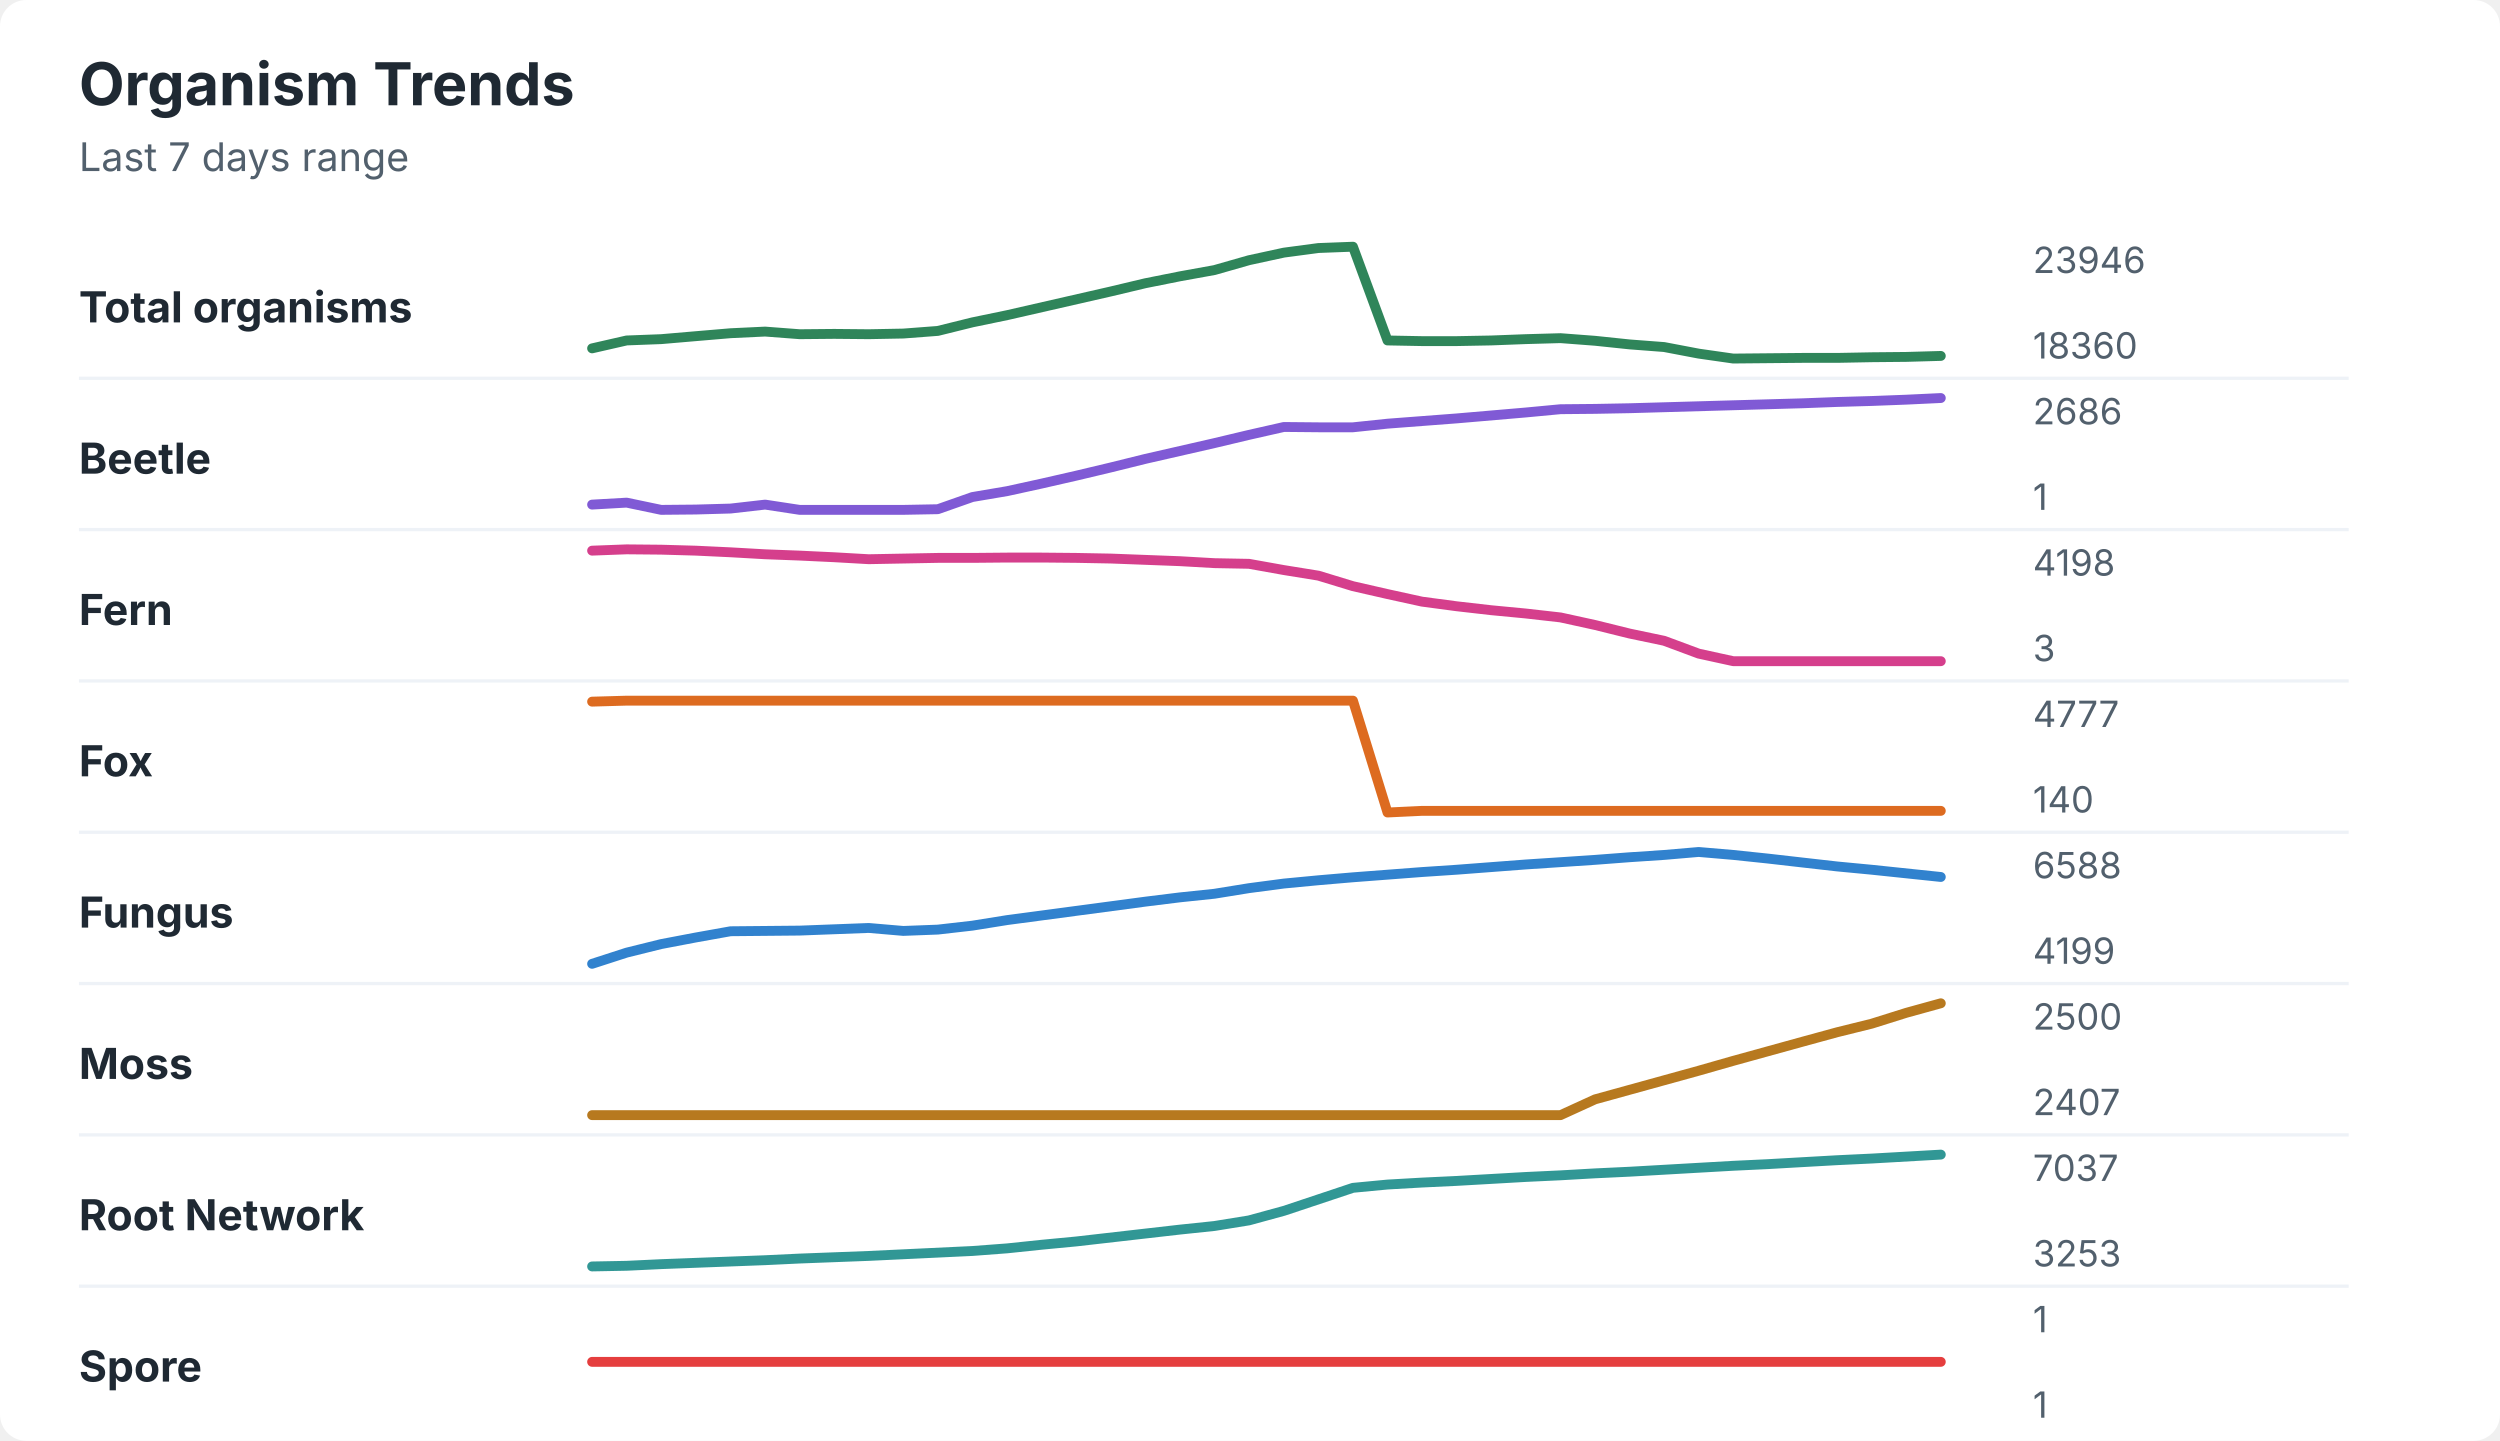
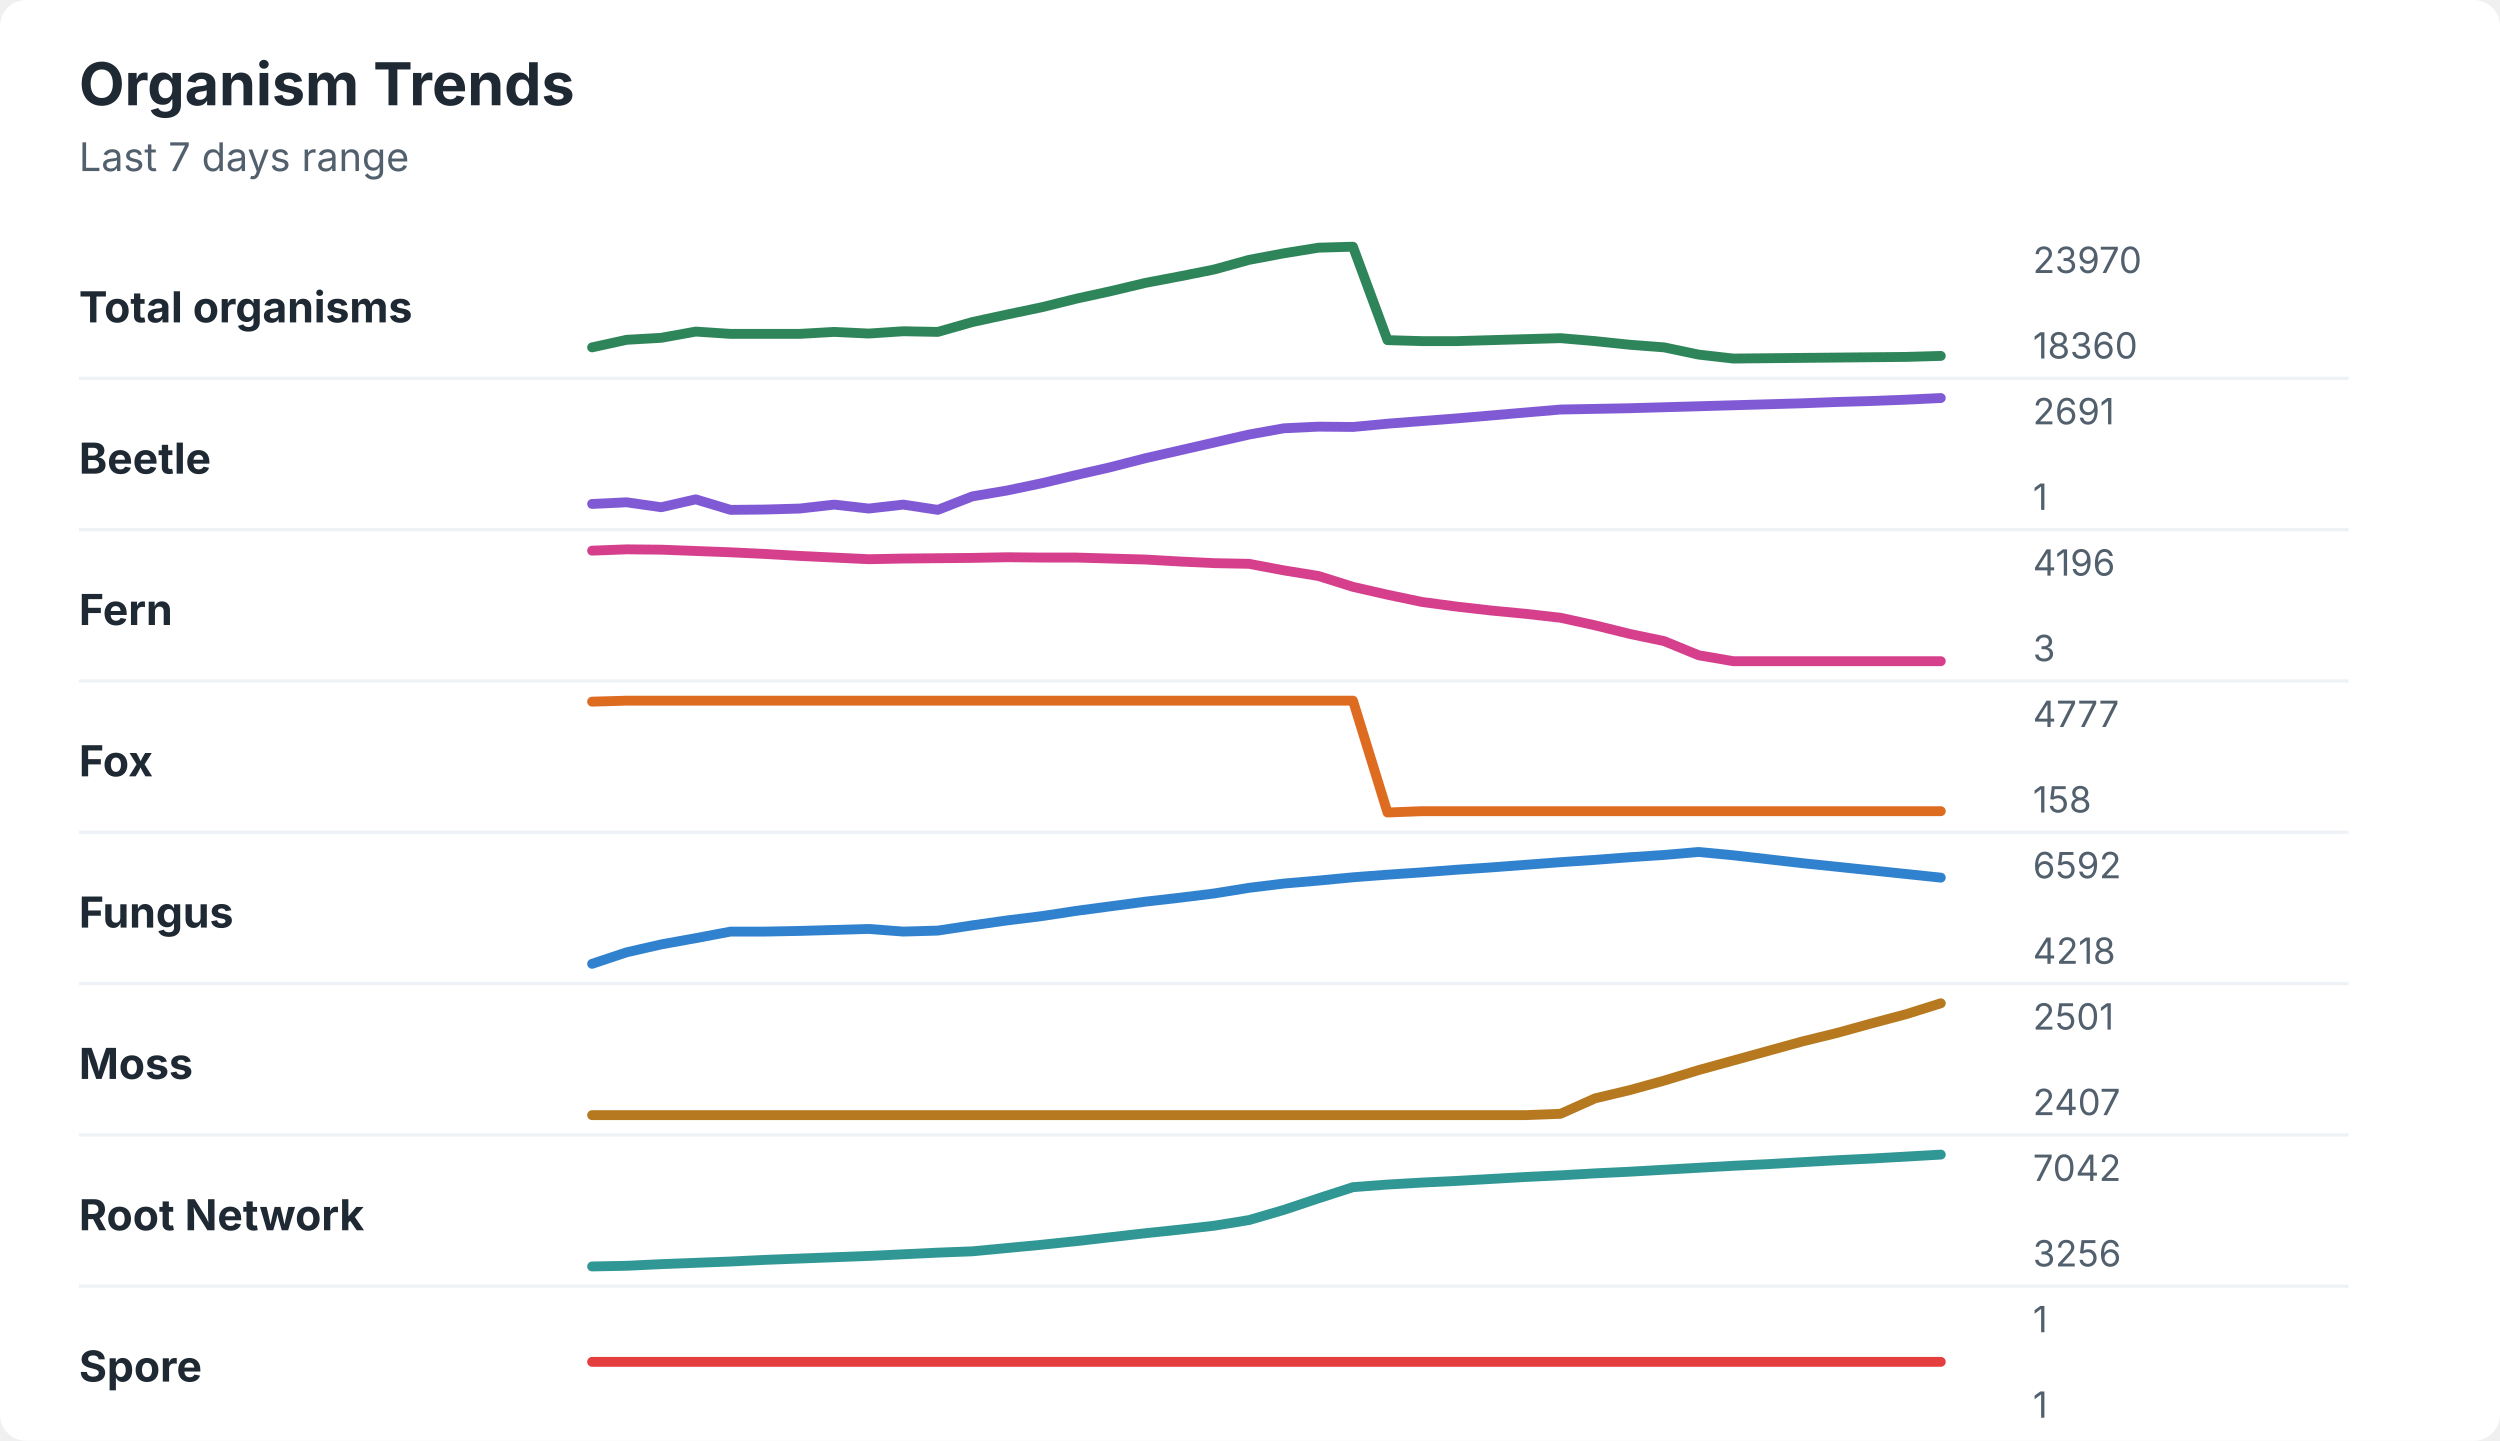
<svg xmlns="http://www.w3.org/2000/svg" width="760" height="438" viewBox="0 0 760 438" role="img" aria-labelledby="title desc">
  <rect width="760" height="438" rx="8" fill="#ffffff" />
  <style>
    text { font-family: -apple-system, BlinkMacSystemFont, "Segoe UI", sans-serif; }
    .title { font-size: 18px; font-weight: 700; fill: #1f2933; }
    .subtitle { font-size: 12px; fill: #52606d; }
    .label { font-size: 13px; font-weight: 650; fill: #1f2933; }
    .axis-value { font-size: 11px; fill: #52606d; }
    .separator { stroke: #eef2f7; stroke-width: 1; }
  </style>
  <text x="24" y="32" class="title">Organism Trends</text>
  <text x="24" y="52" class="subtitle">Last 7 days range</text>
  <text x="24" y="98" class="label">Total organisms</text>
-   <polyline points="180.0,105.9 190.5,103.5 201.0,103.1 211.5,102.2 222.1,101.3 232.6,100.8 243.1,101.6 253.6,101.5 264.1,101.6 274.6,101.4 285.1,100.6 295.6,98.0 306.2,95.8 316.7,93.4 327.2,91.0 337.7,88.6 348.2,86.1 358.7,84.0 369.2,82.1 379.7,79.1 390.3,76.8 400.8,75.4 411.3,75.0 421.8,103.5 432.3,103.7 442.8,103.7 453.3,103.5 463.8,103.1 474.4,102.8 484.9,103.6 495.4,104.7 505.9,105.5 516.4,107.5 526.9,109.0 537.4,108.9 547.9,108.8 558.5,108.8 569.0,108.6 579.5,108.5 590.0,108.2 " fill="none" stroke="#2f855a" stroke-width="3" stroke-linecap="round" stroke-linejoin="round" />
-   <text x="618" y="83" class="axis-value">23946</text>
+   <polyline points="180.0,105.6 190.5,103.3 201.0,102.7 211.5,100.8 222.1,101.5 232.6,101.5 243.1,101.5 253.6,100.9 264.1,101.4 274.6,100.7 285.1,100.9 295.6,97.9 306.2,95.6 316.7,93.4 327.2,90.8 337.7,88.5 348.2,86.0 358.7,84.0 369.2,81.9 379.7,79.0 390.3,77.0 400.8,75.3 411.3,75.0 421.8,103.4 432.3,103.7 442.8,103.7 453.3,103.4 463.8,103.1 474.4,102.8 484.9,103.7 495.4,104.8 505.9,105.6 516.4,107.8 526.9,109.0 537.4,108.9 547.9,108.8 558.5,108.7 569.0,108.6 579.5,108.5 590.0,108.2 " fill="none" stroke="#2f855a" stroke-width="3" stroke-linecap="round" stroke-linejoin="round" />
+   <text x="618" y="83" class="axis-value">23970</text>
  <text x="618" y="109" class="axis-value">18360</text>
  <line x1="24" y1="115.0" x2="714" y2="115.0" class="separator" />
  <text x="24" y="144" class="label">Beetle</text>
-   <polyline points="180.0,153.4 190.5,152.8 201.0,155.0 211.5,154.9 222.1,154.6 232.6,153.4 243.1,155.0 253.6,155.0 264.1,155.0 274.6,155.0 285.1,154.8 295.6,151.1 306.2,149.3 316.7,147.0 327.2,144.6 337.7,142.1 348.2,139.5 358.7,137.1 369.2,134.7 379.7,132.2 390.3,129.8 400.8,129.9 411.3,129.9 421.8,128.8 432.3,128.0 442.8,127.2 453.3,126.3 463.8,125.4 474.4,124.4 484.9,124.3 495.4,124.1 505.9,123.8 516.4,123.5 526.9,123.2 537.4,122.9 547.9,122.6 558.5,122.2 569.0,121.9 579.5,121.5 590.0,121.0 " fill="none" stroke="#805ad5" stroke-width="3" stroke-linecap="round" stroke-linejoin="round" />
-   <text x="618" y="129" class="axis-value">2686</text>
+   <polyline points="180.0,153.2 190.5,152.7 201.0,154.2 211.5,151.8 222.1,155.0 232.6,154.9 243.1,154.6 253.6,153.4 264.1,154.6 274.6,153.4 285.1,155.0 295.6,150.9 306.2,149.1 316.7,146.9 327.2,144.4 337.7,142.0 348.2,139.3 358.7,136.9 369.2,134.5 379.7,132.1 390.3,130.2 400.8,129.7 411.3,129.8 421.8,128.8 432.3,128.0 442.8,127.2 453.3,126.3 463.8,125.4 474.4,124.5 484.9,124.3 495.4,124.1 505.9,123.8 516.4,123.5 526.9,123.2 537.4,122.9 547.9,122.6 558.5,122.2 569.0,121.9 579.5,121.5 590.0,121.0 " fill="none" stroke="#805ad5" stroke-width="3" stroke-linecap="round" stroke-linejoin="round" />
+   <text x="618" y="129" class="axis-value">2691</text>
  <text x="618" y="155" class="axis-value">1</text>
  <line x1="24" y1="161.0" x2="714" y2="161.0" class="separator" />
  <text x="24" y="190" class="label">Fern</text>
-   <polyline points="180.0,167.4 190.5,167.0 201.0,167.1 211.5,167.4 222.1,167.9 232.6,168.5 243.1,168.9 253.6,169.4 264.1,170.0 274.6,169.8 285.1,169.6 295.6,169.6 306.2,169.5 316.7,169.5 327.2,169.6 337.7,169.8 348.2,170.2 358.7,170.6 369.2,171.2 379.7,171.4 390.3,173.3 400.8,175.0 411.3,178.2 421.8,180.6 432.3,182.9 442.8,184.3 453.3,185.5 463.8,186.5 474.4,187.7 484.9,190.0 495.4,192.6 505.9,194.8 516.4,198.7 526.9,201.0 537.4,201.0 547.9,201.0 558.5,201.0 569.0,201.0 579.5,201.0 590.0,201.0 " fill="none" stroke="#d53f8c" stroke-width="3" stroke-linecap="round" stroke-linejoin="round" />
-   <text x="618" y="175" class="axis-value">4198</text>
+   <polyline points="180.0,167.4 190.5,167.0 201.0,167.1 211.5,167.5 222.1,167.9 232.6,168.4 243.1,169.0 253.6,169.5 264.1,170.0 274.6,169.8 285.1,169.7 295.6,169.6 306.2,169.4 316.7,169.5 327.2,169.5 337.7,169.8 348.2,170.1 358.7,170.7 369.2,171.2 379.7,171.4 390.3,173.4 400.8,175.1 411.3,178.4 421.8,180.8 432.3,183.0 442.8,184.4 453.3,185.6 463.8,186.6 474.4,187.8 484.9,190.1 495.4,192.7 505.9,194.9 516.4,199.2 526.9,201.0 537.4,201.0 547.9,201.0 558.5,201.0 569.0,201.0 579.5,201.0 590.0,201.0 " fill="none" stroke="#d53f8c" stroke-width="3" stroke-linecap="round" stroke-linejoin="round" />
+   <text x="618" y="175" class="axis-value">4196</text>
  <text x="618" y="201" class="axis-value">3</text>
  <line x1="24" y1="207.0" x2="714" y2="207.0" class="separator" />
  <text x="24" y="236" class="label">Fox</text>
-   <polyline points="180.0,213.3 190.5,213.0 201.0,213.0 211.5,213.0 222.1,213.0 232.6,213.0 243.1,213.0 253.6,213.0 264.1,213.0 274.6,213.0 285.1,213.0 295.6,213.0 306.2,213.0 316.7,213.0 327.2,213.0 337.7,213.0 348.2,213.0 358.7,213.0 369.2,213.0 379.7,213.0 390.3,213.0 400.8,213.0 411.3,213.0 421.8,247.0 432.3,246.5 442.8,246.5 453.3,246.5 463.8,246.5 474.4,246.5 484.9,246.5 495.4,246.5 505.9,246.5 516.4,246.5 526.9,246.5 537.4,246.5 547.9,246.5 558.5,246.5 569.0,246.5 579.5,246.5 590.0,246.5 " fill="none" stroke="#dd6b20" stroke-width="3" stroke-linecap="round" stroke-linejoin="round" />
+   <polyline points="180.0,213.3 190.5,213.0 201.0,213.0 211.5,213.0 222.1,213.0 232.6,213.0 243.1,213.0 253.6,213.0 264.1,213.0 274.6,213.0 285.1,213.0 295.6,213.0 306.2,213.0 316.7,213.0 327.2,213.0 337.7,213.0 348.2,213.0 358.7,213.0 369.2,213.0 379.7,213.0 390.3,213.0 400.8,213.0 411.3,213.0 421.8,247.0 432.3,246.6 442.8,246.6 453.3,246.6 463.8,246.6 474.4,246.6 484.9,246.6 495.4,246.6 505.9,246.6 516.4,246.6 526.9,246.6 537.4,246.6 547.9,246.6 558.5,246.6 569.0,246.6 579.5,246.6 590.0,246.6 " fill="none" stroke="#dd6b20" stroke-width="3" stroke-linecap="round" stroke-linejoin="round" />
  <text x="618" y="221" class="axis-value">4777</text>
-   <text x="618" y="247" class="axis-value">140</text>
+   <text x="618" y="247" class="axis-value">158</text>
  <line x1="24" y1="253.0" x2="714" y2="253.0" class="separator" />
  <text x="24" y="282" class="label">Fungus</text>
-   <polyline points="180.0,293.0 190.5,289.6 201.0,287.0 211.5,285.0 222.1,283.1 232.6,283.0 243.1,282.9 253.6,282.5 264.1,282.1 274.6,283.0 285.1,282.6 295.6,281.4 306.2,279.7 316.7,278.3 327.2,276.9 337.7,275.5 348.2,274.1 358.7,272.8 369.2,271.7 379.7,270.0 390.3,268.6 400.8,267.6 411.3,266.7 421.8,265.9 432.3,265.1 442.8,264.4 453.3,263.6 463.8,262.8 474.4,262.1 484.9,261.4 495.4,260.6 505.9,259.9 516.4,259.0 526.9,259.9 537.4,261.0 547.9,262.2 558.5,263.4 569.0,264.4 579.5,265.5 590.0,266.6 " fill="none" stroke="#3182ce" stroke-width="3" stroke-linecap="round" stroke-linejoin="round" />
-   <text x="618" y="267" class="axis-value">6588</text>
-   <text x="618" y="293" class="axis-value">4199</text>
+   <polyline points="180.0,293.0 190.5,289.5 201.0,287.1 211.5,285.2 222.1,283.2 232.6,283.2 243.1,283.0 253.6,282.7 264.1,282.4 274.6,283.2 285.1,282.9 295.6,281.3 306.2,279.8 316.7,278.5 327.2,276.9 337.7,275.5 348.2,274.1 358.7,272.9 369.2,271.6 379.7,269.9 390.3,268.6 400.8,267.7 411.3,266.7 421.8,265.9 432.3,265.2 442.8,264.4 453.3,263.7 463.8,262.9 474.4,262.1 484.9,261.4 495.4,260.6 505.9,259.9 516.4,259.0 526.9,260.0 537.4,261.2 547.9,262.4 558.5,263.5 569.0,264.6 579.5,265.7 590.0,266.8 " fill="none" stroke="#3182ce" stroke-width="3" stroke-linecap="round" stroke-linejoin="round" />
+   <text x="618" y="267" class="axis-value">6592</text>
+   <text x="618" y="293" class="axis-value">4218</text>
  <line x1="24" y1="299.0" x2="714" y2="299.0" class="separator" />
  <text x="24" y="328" class="label">Moss</text>
-   <polyline points="180.0,339.0 190.5,339.0 201.0,339.0 211.5,339.0 222.1,339.0 232.6,339.0 243.1,339.0 253.6,339.0 264.1,339.0 274.6,339.0 285.1,339.0 295.6,339.0 306.2,339.0 316.7,339.0 327.2,339.0 337.7,339.0 348.2,339.0 358.7,339.0 369.2,339.0 379.7,339.0 390.3,339.0 400.8,339.0 411.3,339.0 421.8,339.0 432.3,339.0 442.8,339.0 453.3,339.0 463.8,339.0 474.4,339.0 484.9,334.2 495.4,331.3 505.9,328.4 516.4,325.5 526.9,322.5 537.4,319.6 547.9,316.7 558.5,313.8 569.0,311.2 579.5,307.9 590.0,305.0 " fill="none" stroke="#b7791f" stroke-width="3" stroke-linecap="round" stroke-linejoin="round" />
-   <text x="618" y="313" class="axis-value">2500</text>
+   <polyline points="180.0,339.0 190.5,339.0 201.0,339.0 211.5,339.0 222.1,339.0 232.6,339.0 243.1,339.0 253.6,339.0 264.1,339.0 274.6,339.0 285.1,339.0 295.6,339.0 306.2,339.0 316.7,339.0 327.2,339.0 337.7,339.0 348.2,339.0 358.7,339.0 369.2,339.0 379.7,339.0 390.3,339.0 400.8,339.0 411.3,339.0 421.8,339.0 432.3,339.0 442.8,339.0 453.3,339.0 463.8,339.0 474.4,338.6 484.9,333.9 495.4,331.4 505.9,328.5 516.4,325.3 526.9,322.4 537.4,319.5 547.9,316.6 558.5,314.0 569.0,311.1 579.5,308.3 590.0,305.0 " fill="none" stroke="#b7791f" stroke-width="3" stroke-linecap="round" stroke-linejoin="round" />
+   <text x="618" y="313" class="axis-value">2501</text>
  <text x="618" y="339" class="axis-value">2407</text>
  <line x1="24" y1="345.0" x2="714" y2="345.0" class="separator" />
  <text x="24" y="374" class="label">Root Network</text>
-   <polyline points="180.0,385.0 190.5,384.8 201.0,384.3 211.5,383.9 222.1,383.5 232.6,383.1 243.1,382.6 253.6,382.2 264.1,381.8 274.6,381.3 285.1,380.8 295.6,380.3 306.2,379.5 316.7,378.4 327.2,377.4 337.7,376.2 348.2,375.0 358.7,373.8 369.2,372.7 379.7,371.0 390.3,368.1 400.8,364.6 411.3,361.1 421.8,360.1 432.3,359.5 442.8,359.0 453.3,358.4 463.8,357.8 474.4,357.3 484.9,356.7 495.4,356.2 505.9,355.6 516.4,355.0 526.9,354.4 537.4,353.9 547.9,353.3 558.5,352.7 569.0,352.2 579.5,351.6 590.0,351.0 " fill="none" stroke="#319795" stroke-width="3" stroke-linecap="round" stroke-linejoin="round" />
-   <text x="618" y="359" class="axis-value">7037</text>
-   <text x="618" y="385" class="axis-value">3253</text>
+   <polyline points="180.0,385.0 190.5,384.8 201.0,384.3 211.5,383.9 222.1,383.5 232.6,383.0 243.1,382.6 253.6,382.2 264.1,381.8 274.6,381.3 285.1,380.8 295.6,380.4 306.2,379.4 316.7,378.4 327.2,377.3 337.7,376.1 348.2,374.9 358.7,373.8 369.2,372.6 379.7,370.9 390.3,367.8 400.8,364.3 411.3,360.9 421.8,360.1 432.3,359.5 442.8,359.0 453.3,358.4 463.8,357.8 474.4,357.3 484.9,356.7 495.4,356.2 505.9,355.6 516.4,355.0 526.9,354.4 537.4,353.9 547.9,353.3 558.5,352.7 569.0,352.2 579.5,351.6 590.0,351.0 " fill="none" stroke="#319795" stroke-width="3" stroke-linecap="round" stroke-linejoin="round" />
+   <text x="618" y="359" class="axis-value">7042</text>
+   <text x="618" y="385" class="axis-value">3256</text>
  <line x1="24" y1="391.0" x2="714" y2="391.0" class="separator" />
  <text x="24" y="420" class="label">Spore</text>
  <polyline points="180.0,414.0 190.5,414.0 201.0,414.0 211.5,414.0 222.1,414.0 232.6,414.0 243.1,414.0 253.6,414.0 264.1,414.0 274.6,414.0 285.1,414.0 295.6,414.0 306.2,414.0 316.7,414.0 327.2,414.0 337.7,414.0 348.2,414.0 358.7,414.0 369.2,414.0 379.7,414.0 390.3,414.0 400.8,414.0 411.3,414.0 421.8,414.0 432.3,414.0 442.8,414.0 453.3,414.0 463.8,414.0 474.4,414.0 484.9,414.0 495.4,414.0 505.9,414.0 516.4,414.0 526.9,414.0 537.4,414.0 547.9,414.0 558.5,414.0 569.0,414.0 579.5,414.0 590.0,414.0 " fill="none" stroke="#e53e3e" stroke-width="3" stroke-linecap="round" stroke-linejoin="round" />
  <text x="618" y="405" class="axis-value">1</text>
  <text x="618" y="431" class="axis-value">1</text>
</svg>
